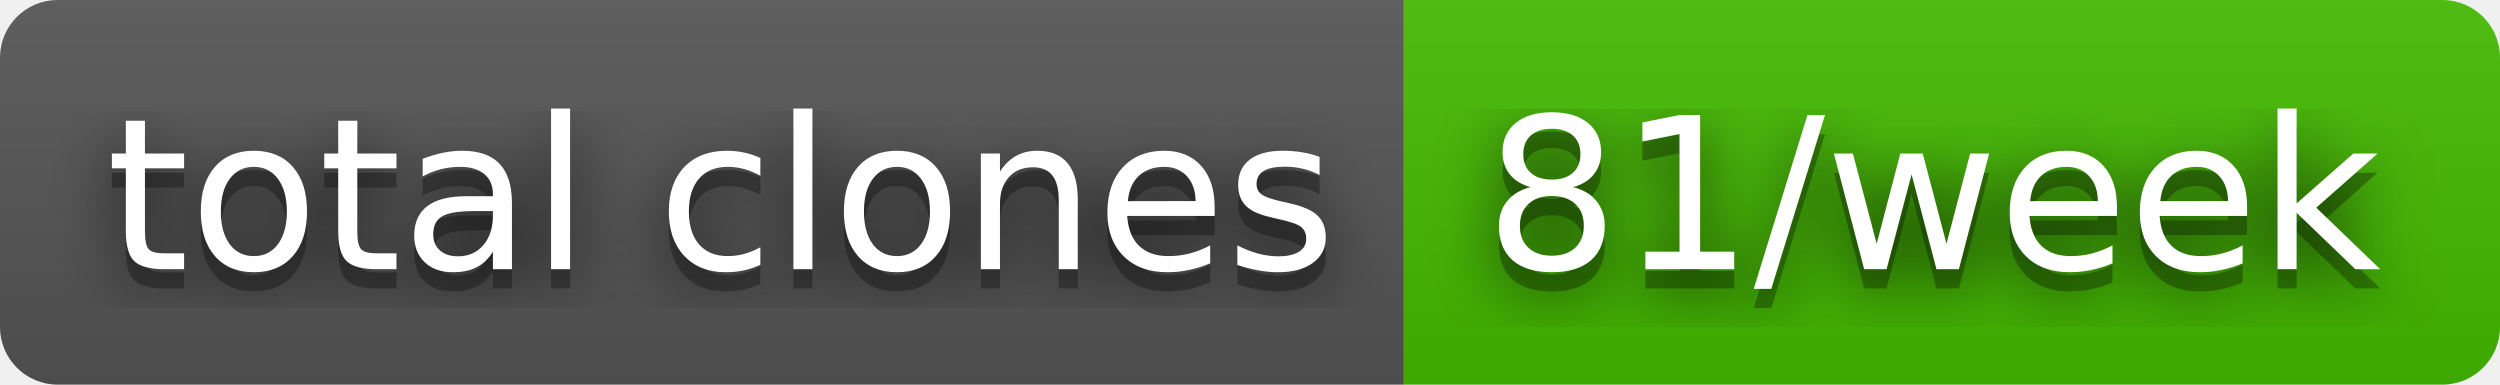
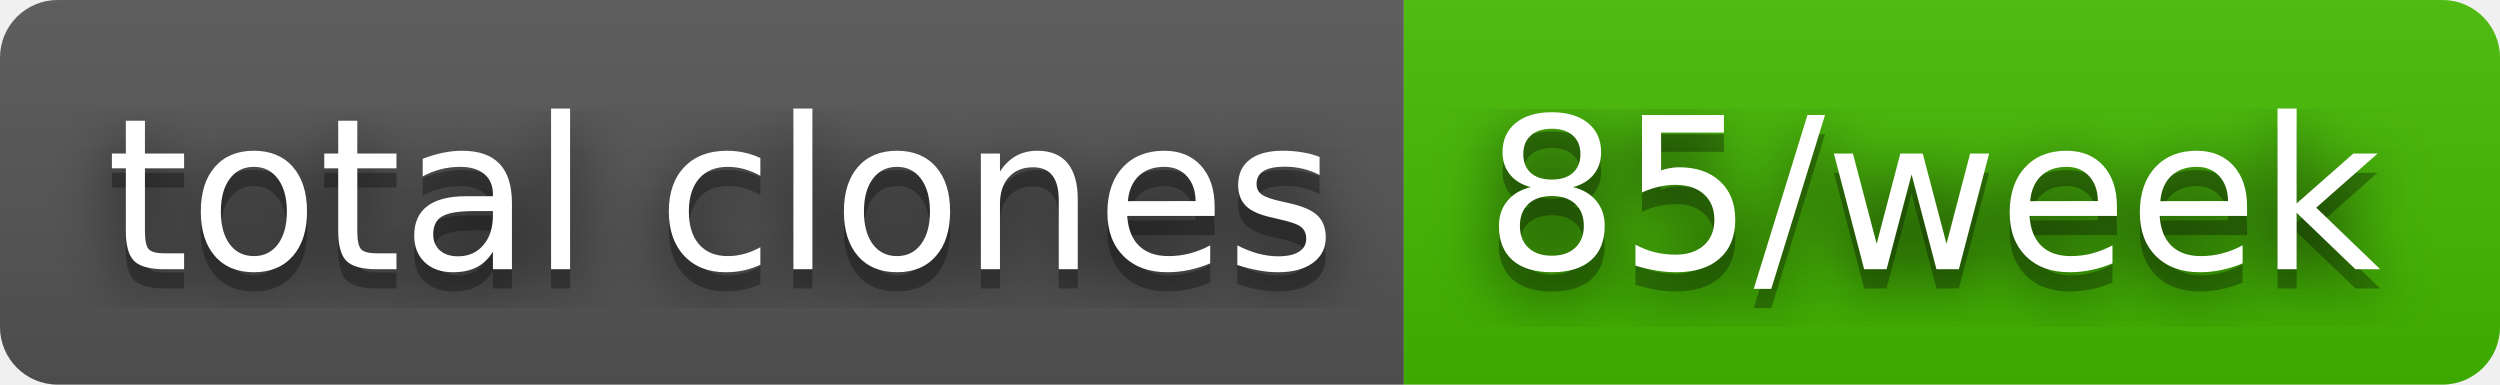
- <svg xmlns="http://www.w3.org/2000/svg" width="130" height="20" role="img" aria-label="total clones: 81/week">
+ <svg xmlns="http://www.w3.org/2000/svg" width="130" height="20" role="img" aria-label="total clones: 85/week">
  <filter id="blur">
    <feGaussianBlur in="SourceGraphic" stdDeviation="16" />
  </filter>
  <linearGradient id="s" x2="0" y2="100%">
    <stop offset="0" stop-color="#bbb" stop-opacity=".1" />
    <stop offset="1" stop-opacity=".1" />
  </linearGradient>
  <clipPath id="r">
    <rect width="130" height="20" rx="3" fill="#fff" />
  </clipPath>
  <g clip-path="url(#r)">
    <rect width="73" height="20" fill="#555" />
    <rect x="73" width="57" height="20" fill="#4b0" />
    <rect width="130" height="20" fill="url(#s)" />
  </g>
  <g fill="#fff" text-anchor="middle" font-family="Verdana,Geneva,DejaVu Sans,sans-serif" text-rendering="geometricPrecision" font-size="110">
    <text aria-hidden="true" x="375" y="150" fill="#010101" fill-opacity=".80" filter="url(#blur)" transform="scale(.1)" textLength="630">total clones</text>
    <text aria-hidden="true" x="375" y="150" fill="#010101" fill-opacity=".3" transform="scale(.1)" textLength="630">total clones</text>
    <text x="375" y="140" transform="scale(.1)" fill="#fff" textLength="630">total clones</text>
-     <text aria-hidden="true" x="1005" y="150" fill="#010101" fill-opacity=".80" filter="url(#blur)" transform="scale(.1)" textLength="470">81/week</text>
-     <text aria-hidden="true" x="1005" y="150" fill="#010101" fill-opacity=".3" transform="scale(.1)" textLength="470">81/week</text>
-     <text x="1005" y="140" transform="scale(.1)" fill="#fff" textLength="470">81/week</text>
+     <text aria-hidden="true" x="1005" y="150" fill="#010101" fill-opacity=".80" filter="url(#blur)" transform="scale(.1)" textLength="470">85/week</text>
+     <text aria-hidden="true" x="1005" y="150" fill="#010101" fill-opacity=".3" transform="scale(.1)" textLength="470">85/week</text>
+     <text x="1005" y="140" transform="scale(.1)" fill="#fff" textLength="470">85/week</text>
  </g>
</svg>
